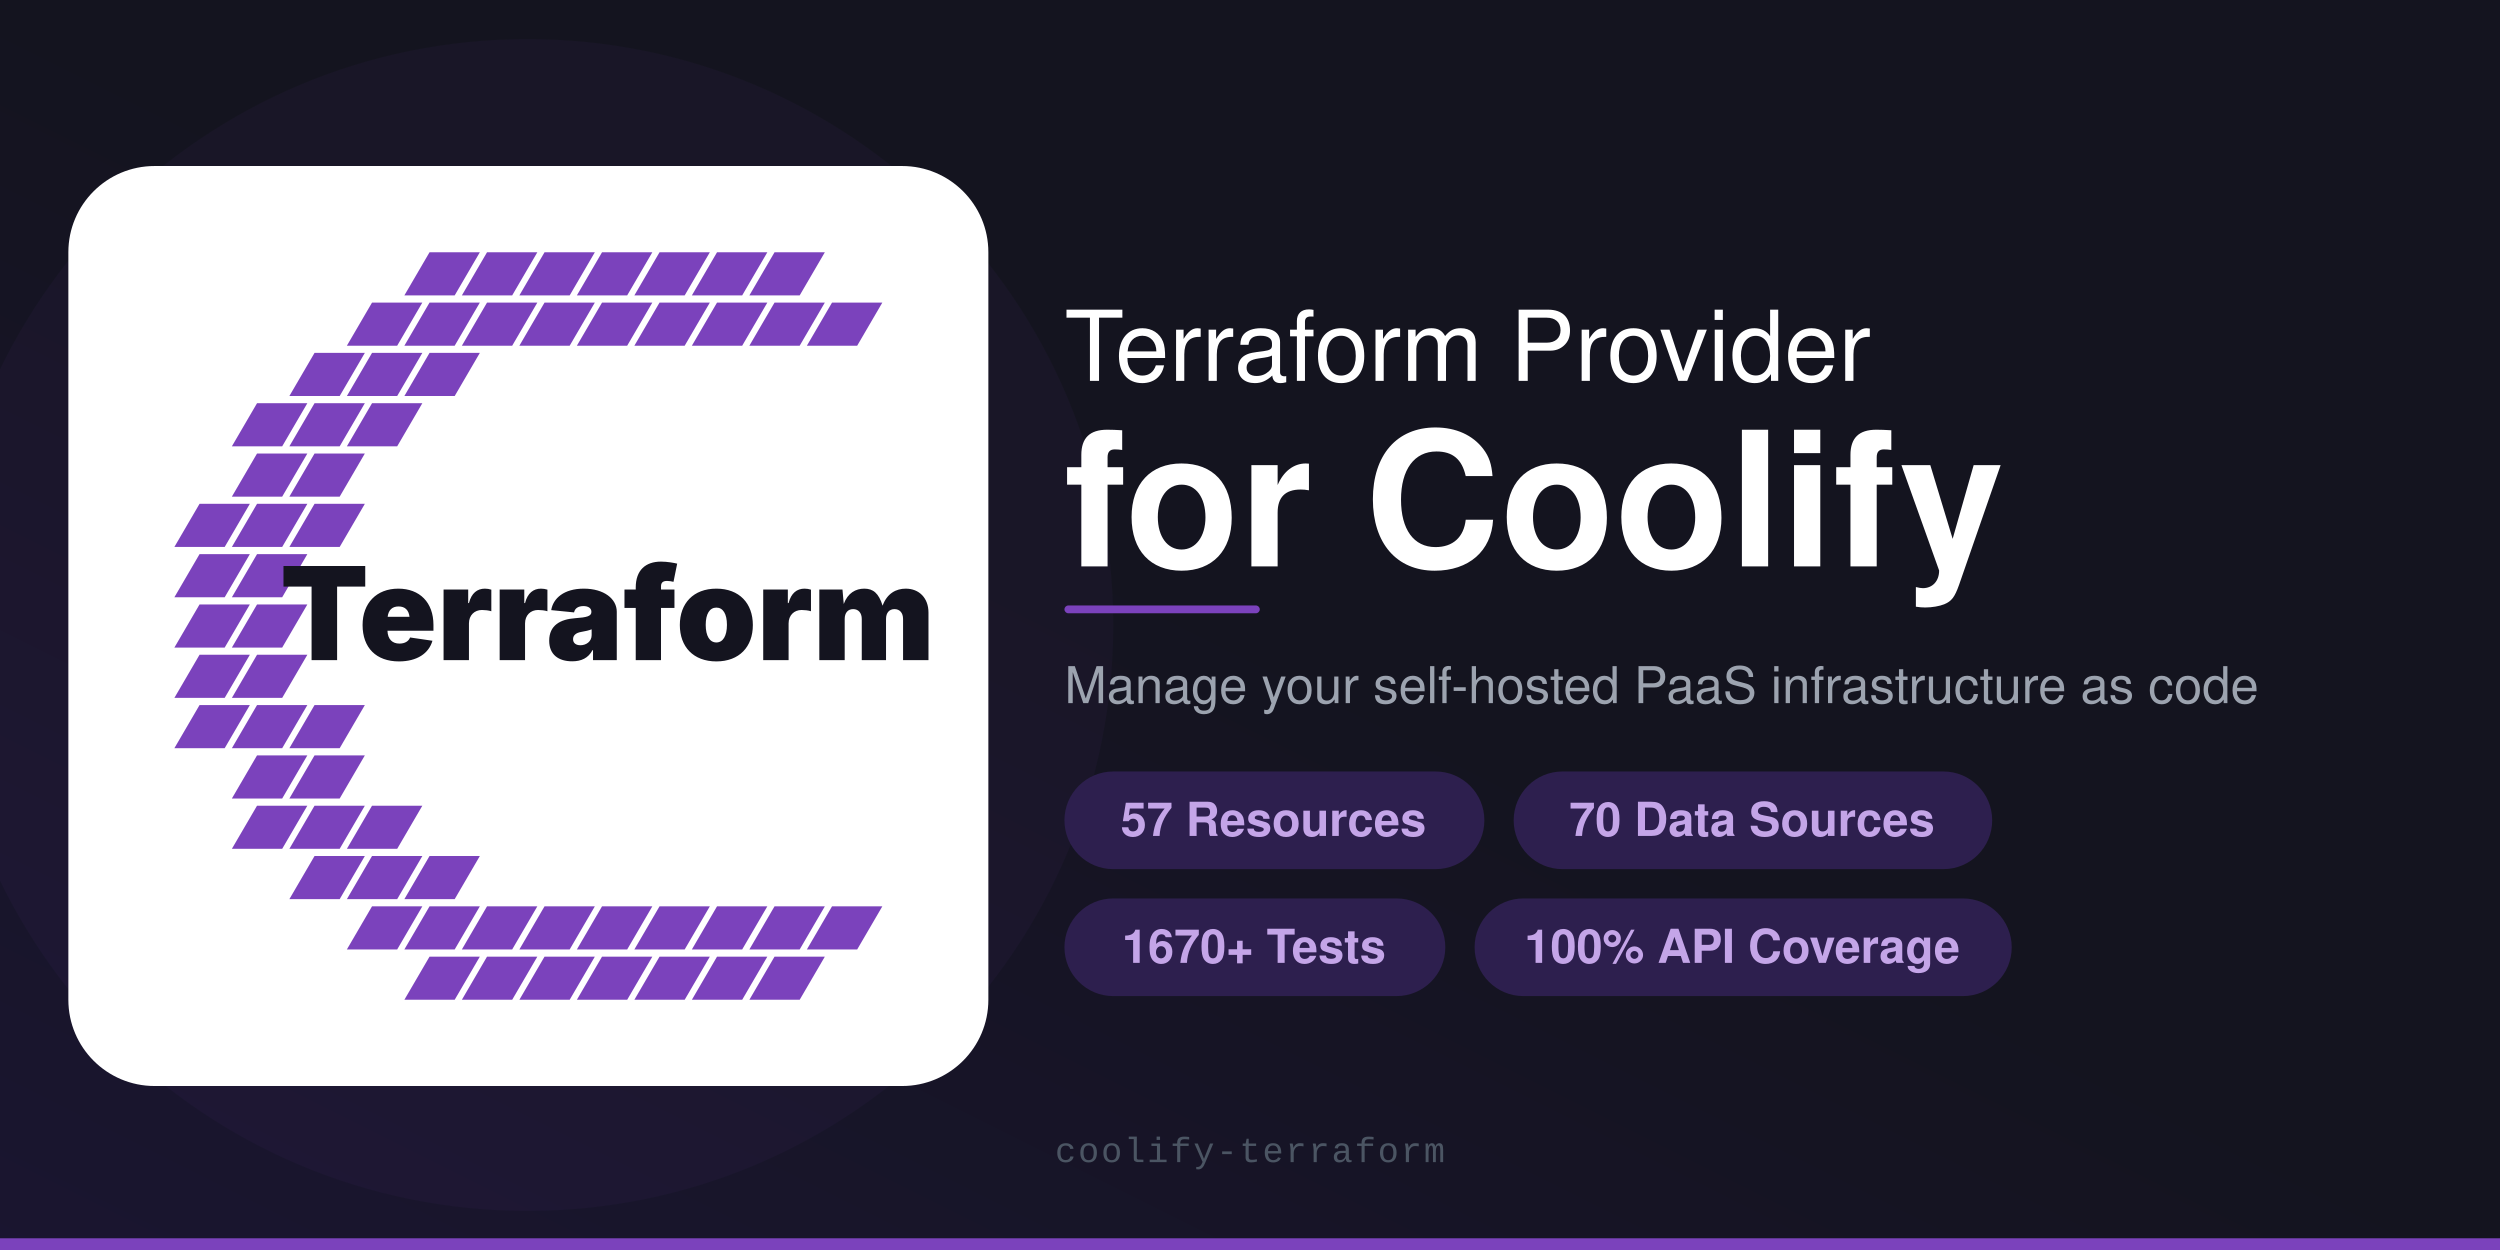
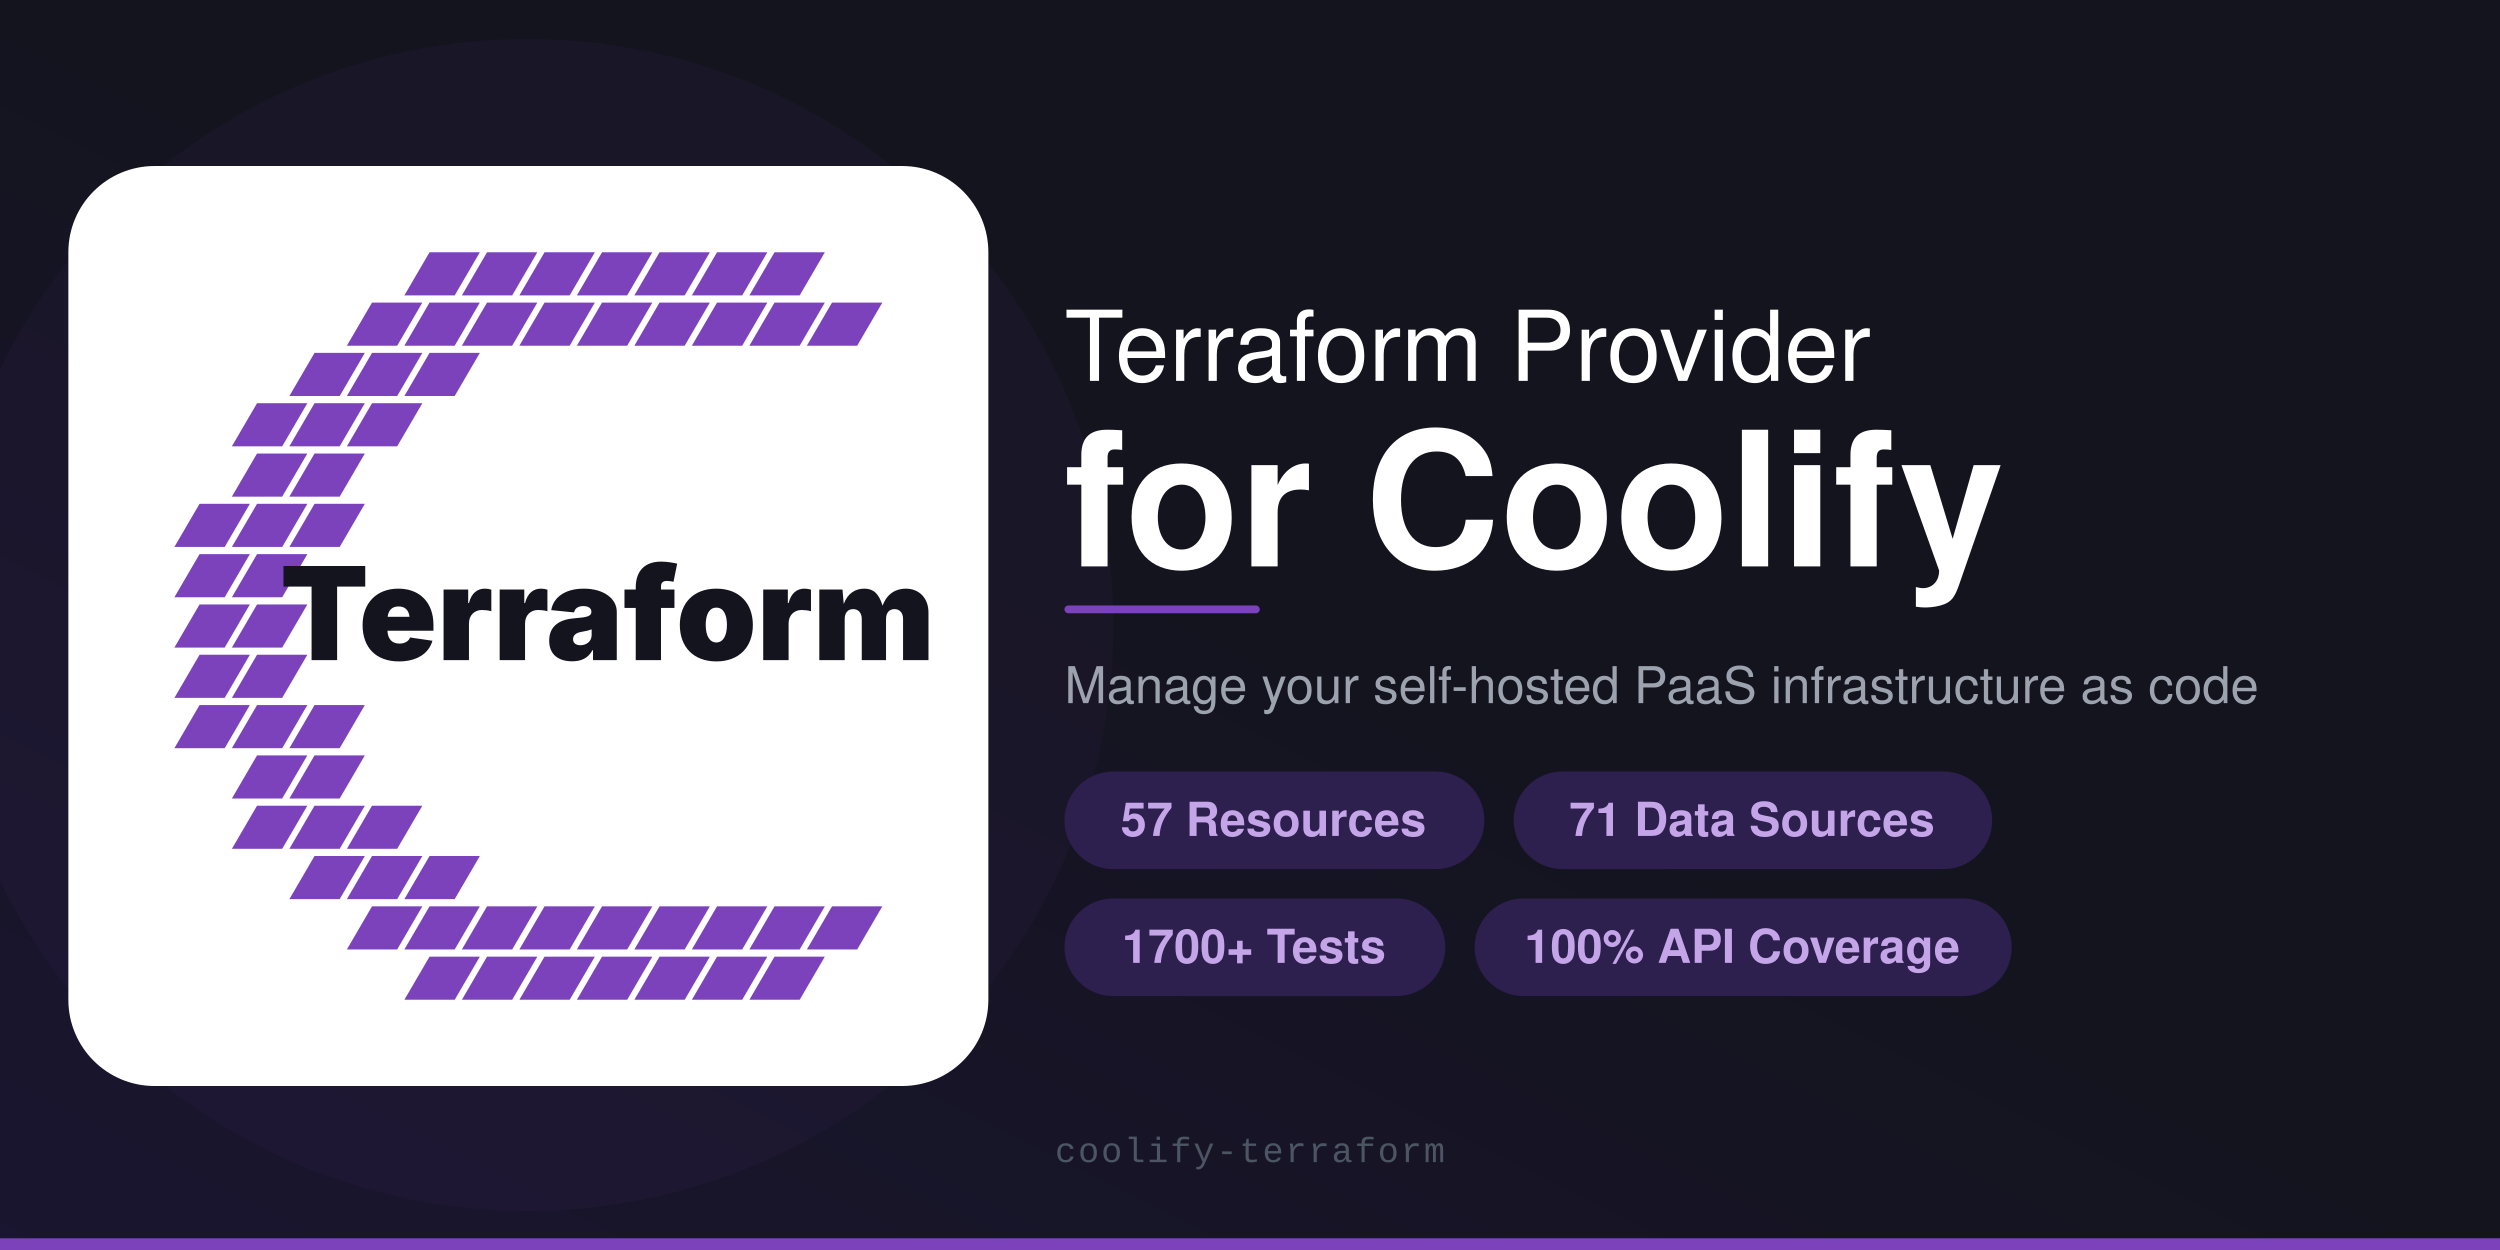
<svg xmlns="http://www.w3.org/2000/svg" viewBox="0 0 1280 640">
  <defs>
    <linearGradient id="bg" x1="0" y1="1" x2="1" y2="0">
      <stop offset="0%" stop-color="#1a1530" />
      <stop offset="50%" stop-color="#14141F" />
      <stop offset="100%" stop-color="#14141F" />
    </linearGradient>
  </defs>
  <rect width="1280" height="640" fill="url(#bg)" />
  <circle cx="270" cy="320" r="300" fill="#7B42BC" opacity="0.05" />
  <rect x="0" y="634" width="1280" height="6" fill="#7B42BC" />
  <g transform="translate(35, 85) scale(0.92)">
    <rect width="512" height="512" rx="48" fill="#FFFFFF" />
    <polygon points="187,72 215,72 229,48 201,48" fill="#7B42BC" />
    <polygon points="219,72 247,72 261,48 233,48" fill="#7B42BC" />
    <polygon points="251,72 279,72 293,48 265,48" fill="#7B42BC" />
    <polygon points="283,72 311,72 325,48 297,48" fill="#7B42BC" />
    <polygon points="315,72 343,72 357,48 329,48" fill="#7B42BC" />
    <polygon points="347,72 375,72 389,48 361,48" fill="#7B42BC" />
    <polygon points="379,72 407,72 421,48 393,48" fill="#7B42BC" />
    <polygon points="155,100 183,100 197,76 169,76" fill="#7B42BC" />
    <polygon points="187,100 215,100 229,76 201,76" fill="#7B42BC" />
    <polygon points="219,100 247,100 261,76 233,76" fill="#7B42BC" />
    <polygon points="251,100 279,100 293,76 265,76" fill="#7B42BC" />
    <polygon points="283,100 311,100 325,76 297,76" fill="#7B42BC" />
    <polygon points="315,100 343,100 357,76 329,76" fill="#7B42BC" />
    <polygon points="347,100 375,100 389,76 361,76" fill="#7B42BC" />
    <polygon points="379,100 407,100 421,76 393,76" fill="#7B42BC" />
    <polygon points="411,100 439,100 453,76 425,76" fill="#7B42BC" />
    <polygon points="123,128 151,128 165,104 137,104" fill="#7B42BC" />
    <polygon points="155,128 183,128 197,104 169,104" fill="#7B42BC" />
    <polygon points="187,128 215,128 229,104 201,104" fill="#7B42BC" />
    <polygon points="91,156 119,156 133,132 105,132" fill="#7B42BC" />
    <polygon points="123,156 151,156 165,132 137,132" fill="#7B42BC" />
    <polygon points="155,156 183,156 197,132 169,132" fill="#7B42BC" />
    <polygon points="91,184 119,184 133,160 105,160" fill="#7B42BC" />
    <polygon points="123,184 151,184 165,160 137,160" fill="#7B42BC" />
    <polygon points="59,212 87,212 101,188 73,188" fill="#7B42BC" />
    <polygon points="91,212 119,212 133,188 105,188" fill="#7B42BC" />
    <polygon points="123,212 151,212 165,188 137,188" fill="#7B42BC" />
    <polygon points="59,240 87,240 101,216 73,216" fill="#7B42BC" />
    <polygon points="91,240 119,240 133,216 105,216" fill="#7B42BC" />
    <polygon points="59,268 87,268 101,244 73,244" fill="#7B42BC" />
    <polygon points="91,268 119,268 133,244 105,244" fill="#7B42BC" />
    <polygon points="59,296 87,296 101,272 73,272" fill="#7B42BC" />
    <polygon points="91,296 119,296 133,272 105,272" fill="#7B42BC" />
    <polygon points="59,324 87,324 101,300 73,300" fill="#7B42BC" />
    <polygon points="91,324 119,324 133,300 105,300" fill="#7B42BC" />
    <polygon points="123,324 151,324 165,300 137,300" fill="#7B42BC" />
    <polygon points="91,352 119,352 133,328 105,328" fill="#7B42BC" />
    <polygon points="123,352 151,352 165,328 137,328" fill="#7B42BC" />
    <polygon points="91,380 119,380 133,356 105,356" fill="#7B42BC" />
    <polygon points="123,380 151,380 165,356 137,356" fill="#7B42BC" />
    <polygon points="155,380 183,380 197,356 169,356" fill="#7B42BC" />
    <polygon points="123,408 151,408 165,384 137,384" fill="#7B42BC" />
    <polygon points="155,408 183,408 197,384 169,384" fill="#7B42BC" />
    <polygon points="187,408 215,408 229,384 201,384" fill="#7B42BC" />
    <polygon points="155,436 183,436 197,412 169,412" fill="#7B42BC" />
    <polygon points="187,436 215,436 229,412 201,412" fill="#7B42BC" />
    <polygon points="219,436 247,436 261,412 233,412" fill="#7B42BC" />
    <polygon points="251,436 279,436 293,412 265,412" fill="#7B42BC" />
    <polygon points="283,436 311,436 325,412 297,412" fill="#7B42BC" />
    <polygon points="315,436 343,436 357,412 329,412" fill="#7B42BC" />
    <polygon points="347,436 375,436 389,412 361,412" fill="#7B42BC" />
    <polygon points="379,436 407,436 421,412 393,412" fill="#7B42BC" />
    <polygon points="411,436 439,436 453,412 425,412" fill="#7B42BC" />
    <polygon points="187,464 215,464 229,440 201,440" fill="#7B42BC" />
    <polygon points="219,464 247,464 261,440 233,440" fill="#7B42BC" />
    <polygon points="251,464 279,464 293,440 265,440" fill="#7B42BC" />
    <polygon points="283,464 311,464 325,440 297,440" fill="#7B42BC" />
    <polygon points="315,464 343,464 357,440 329,440" fill="#7B42BC" />
    <polygon points="347,464 375,464 389,440 361,440" fill="#7B42BC" />
    <polygon points="379,464 407,464 421,440 393,440" fill="#7B42BC" />
    <text x="300" y="275" text-anchor="middle" font-family="Inter, -apple-system, BlinkMacSystemFont, 'Segoe UI', Roboto, Helvetica, Arial, sans-serif" font-size="72" font-weight="900" letter-spacing="0" fill="#14141F">Terraform</text>
  </g>
  <text x="545" y="195" font-family="-apple-system, 'Helvetica Neue', Helvetica, Arial, sans-serif" font-size="50" font-weight="500" fill="#FFFFFF">Terraform Provider</text>
  <text x="545" y="290" font-family="-apple-system, 'Helvetica Neue', Helvetica, Arial, sans-serif" font-size="96" font-weight="700" fill="#FFFFFF">for Coolify</text>
  <rect x="545" y="310" width="100" height="4" rx="2" fill="#7B42BC" />
  <text x="545" y="360" font-family="-apple-system, 'Helvetica Neue', Helvetica, Arial, sans-serif" font-size="26" fill="#9CA3AF">Manage your self-hosted PaaS infrastructure as code</text>
  <rect x="545" y="395" width="215" height="50" rx="25" fill="#2D1F4E" />
  <text x="652" y="428" text-anchor="middle" font-family="-apple-system, 'Helvetica Neue', Helvetica, Arial, sans-serif" font-size="24" font-weight="600" fill="#C4A5E8">57 Resources</text>
  <rect x="775" y="395" width="245" height="50" rx="25" fill="#2D1F4E" />
-   <text x="897" y="428" text-anchor="middle" font-family="-apple-system, 'Helvetica Neue', Helvetica, Arial, sans-serif" font-size="24" font-weight="600" fill="#C4A5E8">70 Data Sources</text>
+   <text x="897" y="428" text-anchor="middle" font-family="-apple-system, 'Helvetica Neue', Helvetica, Arial, sans-serif" font-size="24" font-weight="600" fill="#C4A5E8">71 Data Sources</text>
  <rect x="545" y="460" width="195" height="50" rx="25" fill="#2D1F4E" />
-   <text x="642" y="493" text-anchor="middle" font-family="-apple-system, 'Helvetica Neue', Helvetica, Arial, sans-serif" font-size="24" font-weight="600" fill="#C4A5E8">1670+ Tests</text>
+   <text x="642" y="493" text-anchor="middle" font-family="-apple-system, 'Helvetica Neue', Helvetica, Arial, sans-serif" font-size="24" font-weight="600" fill="#C4A5E8">1700+ Tests</text>
  <rect x="755" y="460" width="275" height="50" rx="25" fill="#2D1F4E" />
  <text x="892" y="493" text-anchor="middle" font-family="-apple-system, 'Helvetica Neue', Helvetica, Arial, sans-serif" font-size="24" font-weight="600" fill="#C4A5E8">100% API Coverage</text>
  <text x="640" y="595" text-anchor="middle" font-family="'SF Mono', 'Fira Code', 'Courier New', monospace" font-size="18" fill="#4B5563" letter-spacing="1">coolify-terraform</text>
</svg>
